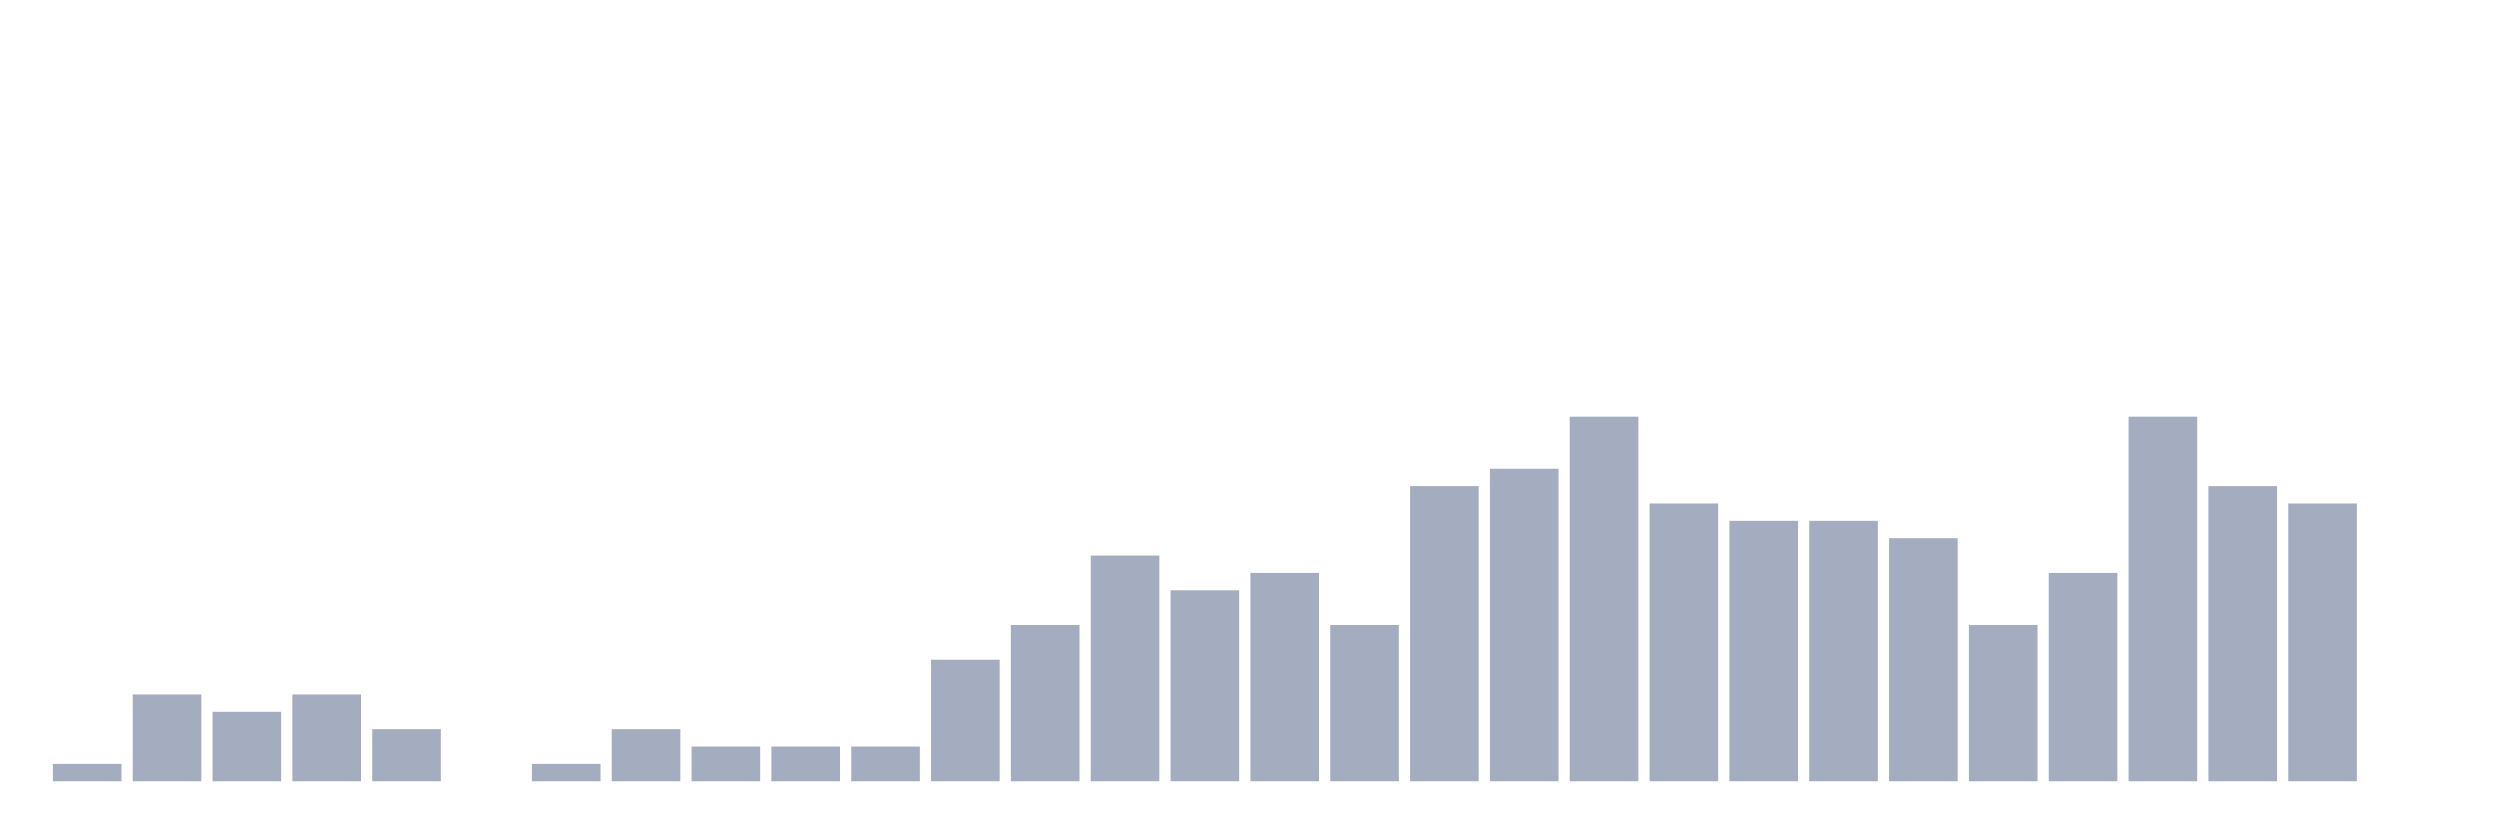
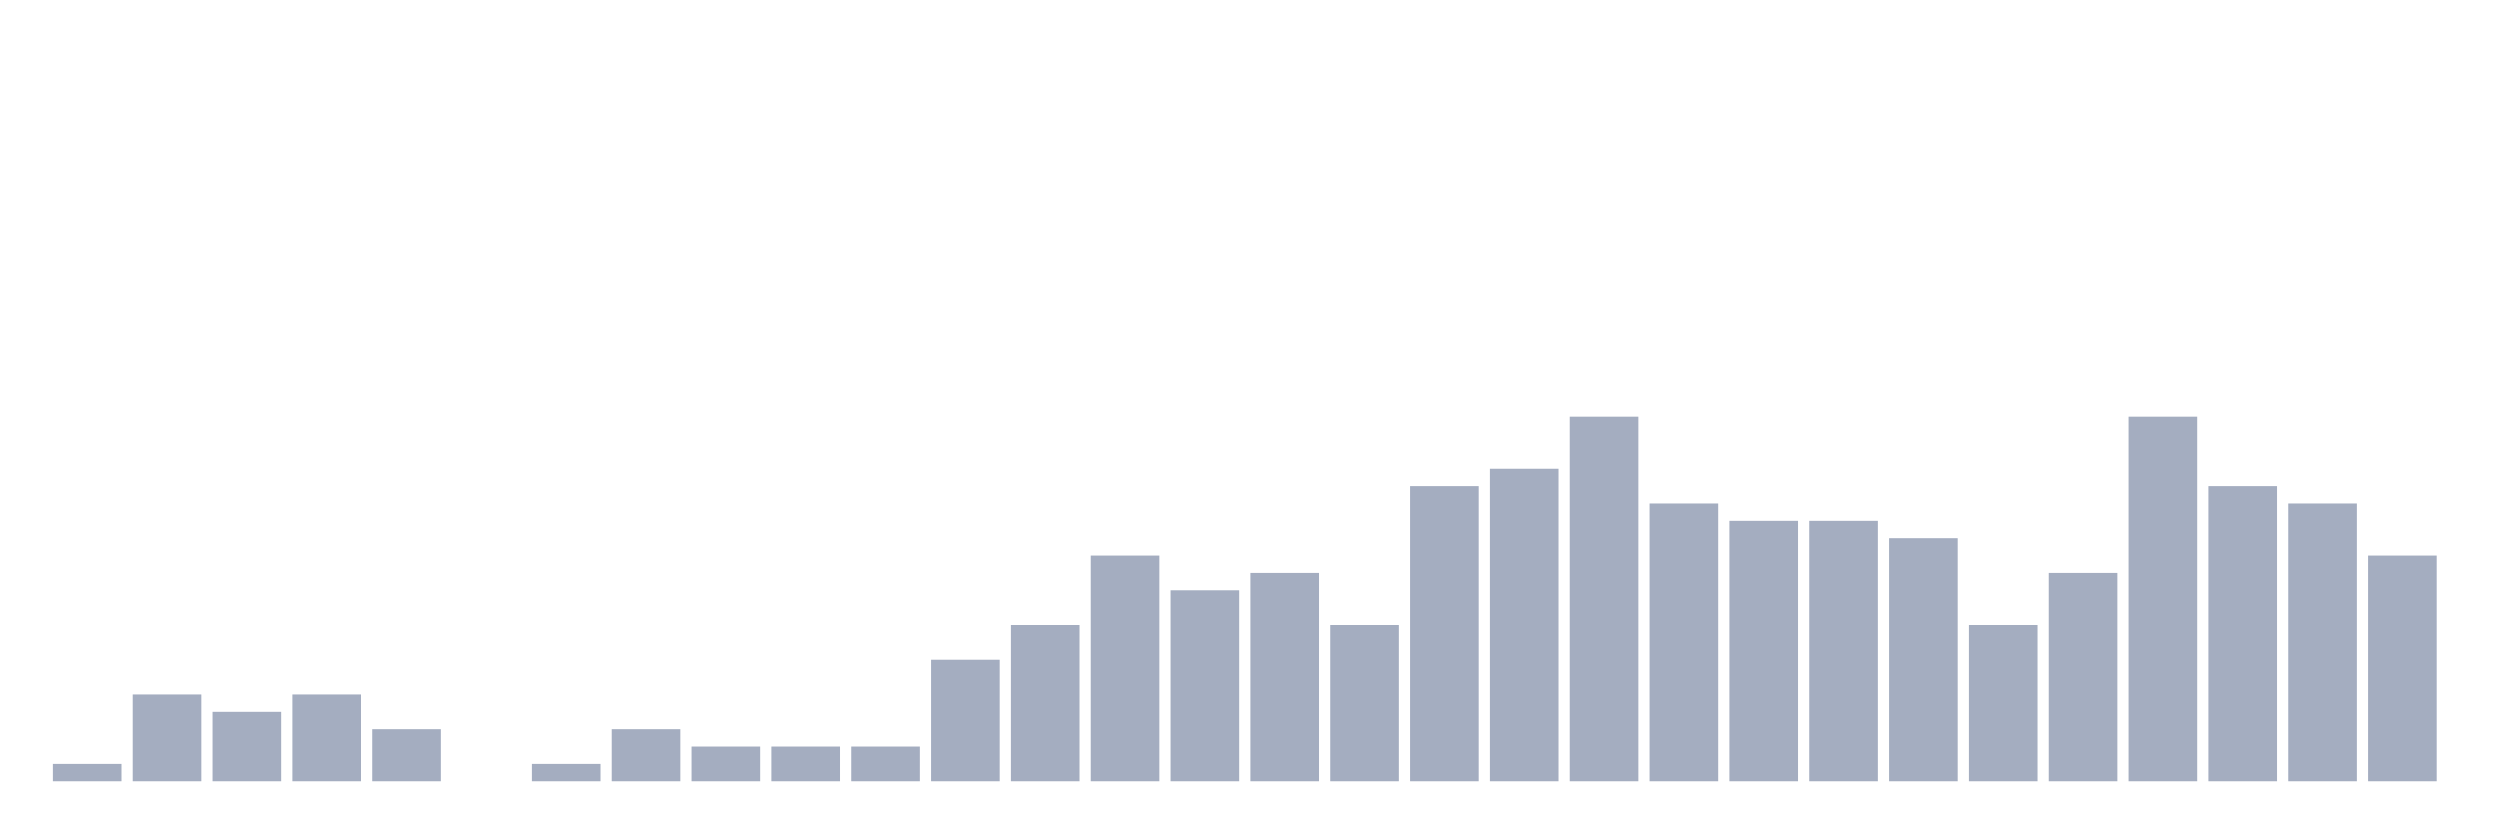
<svg xmlns="http://www.w3.org/2000/svg" viewBox="0 0 480 160">
  <g transform="translate(10,10)">
    <rect class="bar" x="0.153" width="13.175" y="136.667" height="3.333" fill="rgb(164,173,192)" />
    <rect class="bar" x="15.482" width="13.175" y="123.333" height="16.667" fill="rgb(164,173,192)" />
    <rect class="bar" x="30.81" width="13.175" y="126.667" height="13.333" fill="rgb(164,173,192)" />
    <rect class="bar" x="46.138" width="13.175" y="123.333" height="16.667" fill="rgb(164,173,192)" />
    <rect class="bar" x="61.466" width="13.175" y="130" height="10" fill="rgb(164,173,192)" />
    <rect class="bar" x="76.794" width="13.175" y="140" height="0" fill="rgb(164,173,192)" />
    <rect class="bar" x="92.123" width="13.175" y="136.667" height="3.333" fill="rgb(164,173,192)" />
    <rect class="bar" x="107.451" width="13.175" y="130" height="10" fill="rgb(164,173,192)" />
    <rect class="bar" x="122.779" width="13.175" y="133.333" height="6.667" fill="rgb(164,173,192)" />
    <rect class="bar" x="138.107" width="13.175" y="133.333" height="6.667" fill="rgb(164,173,192)" />
    <rect class="bar" x="153.436" width="13.175" y="133.333" height="6.667" fill="rgb(164,173,192)" />
    <rect class="bar" x="168.764" width="13.175" y="116.667" height="23.333" fill="rgb(164,173,192)" />
    <rect class="bar" x="184.092" width="13.175" y="110" height="30" fill="rgb(164,173,192)" />
    <rect class="bar" x="199.42" width="13.175" y="96.667" height="43.333" fill="rgb(164,173,192)" />
    <rect class="bar" x="214.748" width="13.175" y="103.333" height="36.667" fill="rgb(164,173,192)" />
    <rect class="bar" x="230.077" width="13.175" y="100" height="40" fill="rgb(164,173,192)" />
    <rect class="bar" x="245.405" width="13.175" y="110" height="30" fill="rgb(164,173,192)" />
    <rect class="bar" x="260.733" width="13.175" y="83.333" height="56.667" fill="rgb(164,173,192)" />
    <rect class="bar" x="276.061" width="13.175" y="80" height="60" fill="rgb(164,173,192)" />
    <rect class="bar" x="291.39" width="13.175" y="70" height="70" fill="rgb(164,173,192)" />
    <rect class="bar" x="306.718" width="13.175" y="86.667" height="53.333" fill="rgb(164,173,192)" />
    <rect class="bar" x="322.046" width="13.175" y="90" height="50" fill="rgb(164,173,192)" />
    <rect class="bar" x="337.374" width="13.175" y="90" height="50" fill="rgb(164,173,192)" />
    <rect class="bar" x="352.702" width="13.175" y="93.333" height="46.667" fill="rgb(164,173,192)" />
    <rect class="bar" x="368.031" width="13.175" y="110" height="30" fill="rgb(164,173,192)" />
    <rect class="bar" x="383.359" width="13.175" y="100" height="40" fill="rgb(164,173,192)" />
    <rect class="bar" x="398.687" width="13.175" y="70" height="70" fill="rgb(164,173,192)" />
    <rect class="bar" x="414.015" width="13.175" y="83.333" height="56.667" fill="rgb(164,173,192)" />
    <rect class="bar" x="429.344" width="13.175" y="86.667" height="53.333" fill="rgb(164,173,192)" />
-     <rect class="bar" x="444.672" width="13.175" y="140" height="0" fill="rgb(164,173,192)" />
+     <rect class="bar" x="444.672" width="13.175" y="96.667" height="43.333" fill="rgb(164,173,192)" />
  </g>
</svg>
